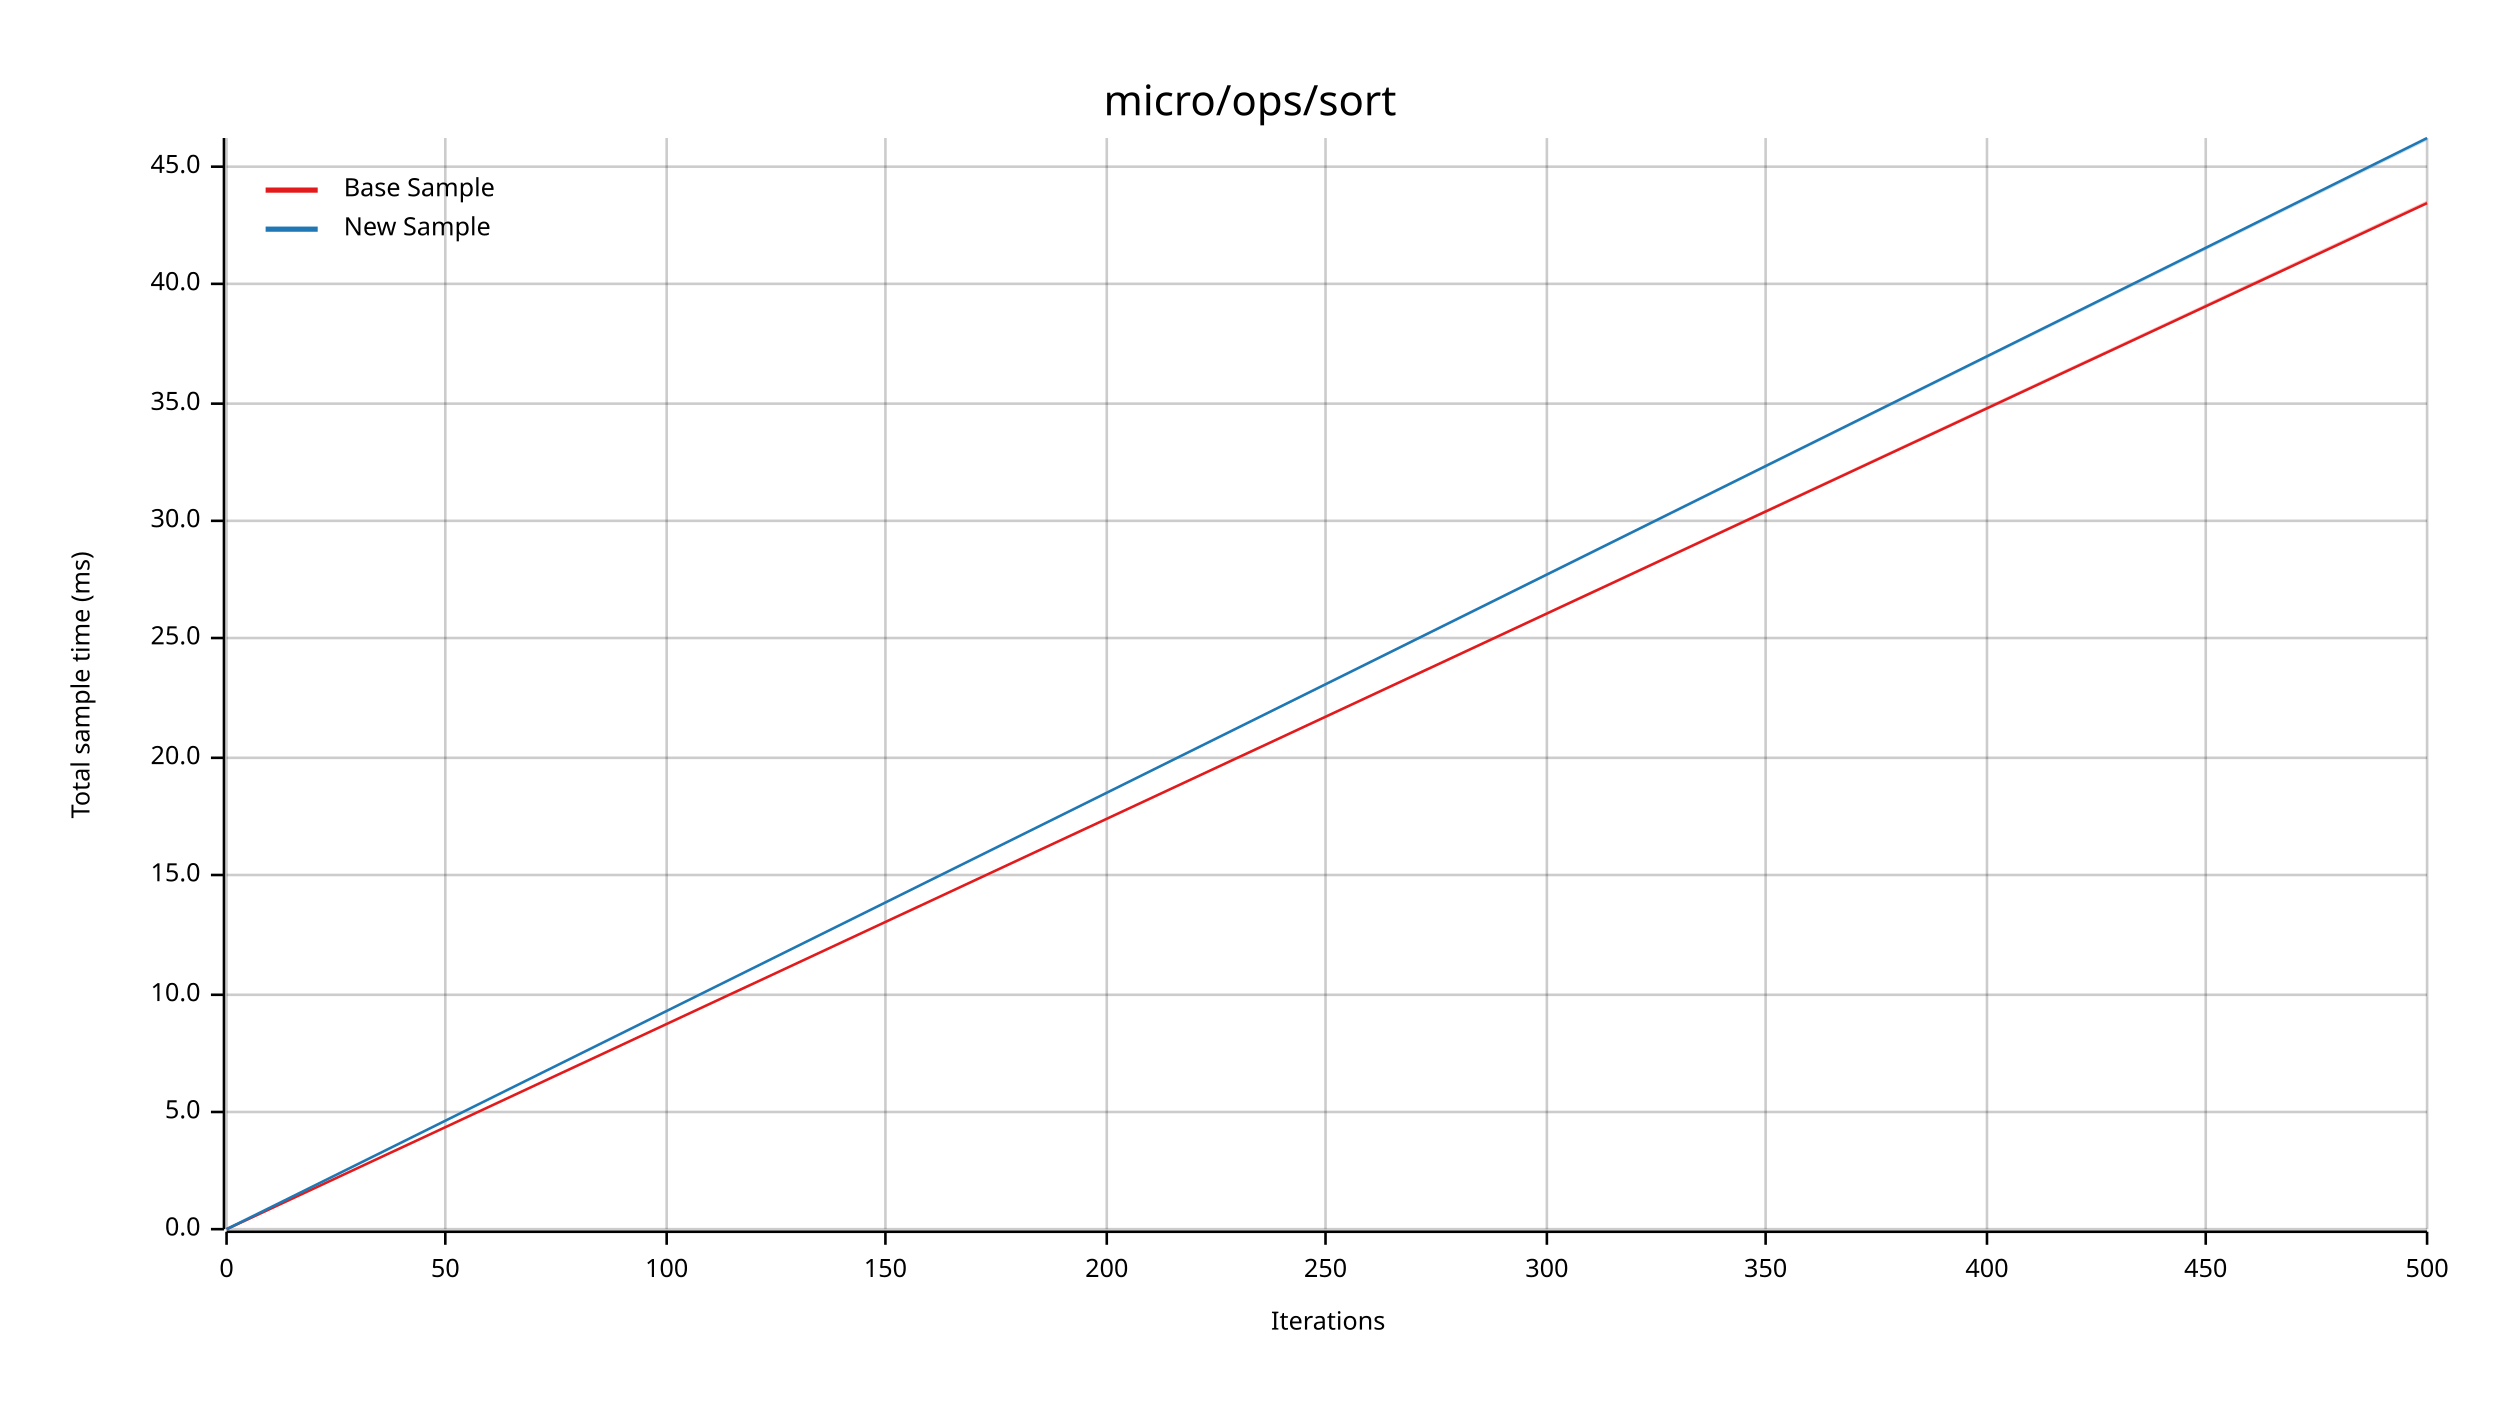
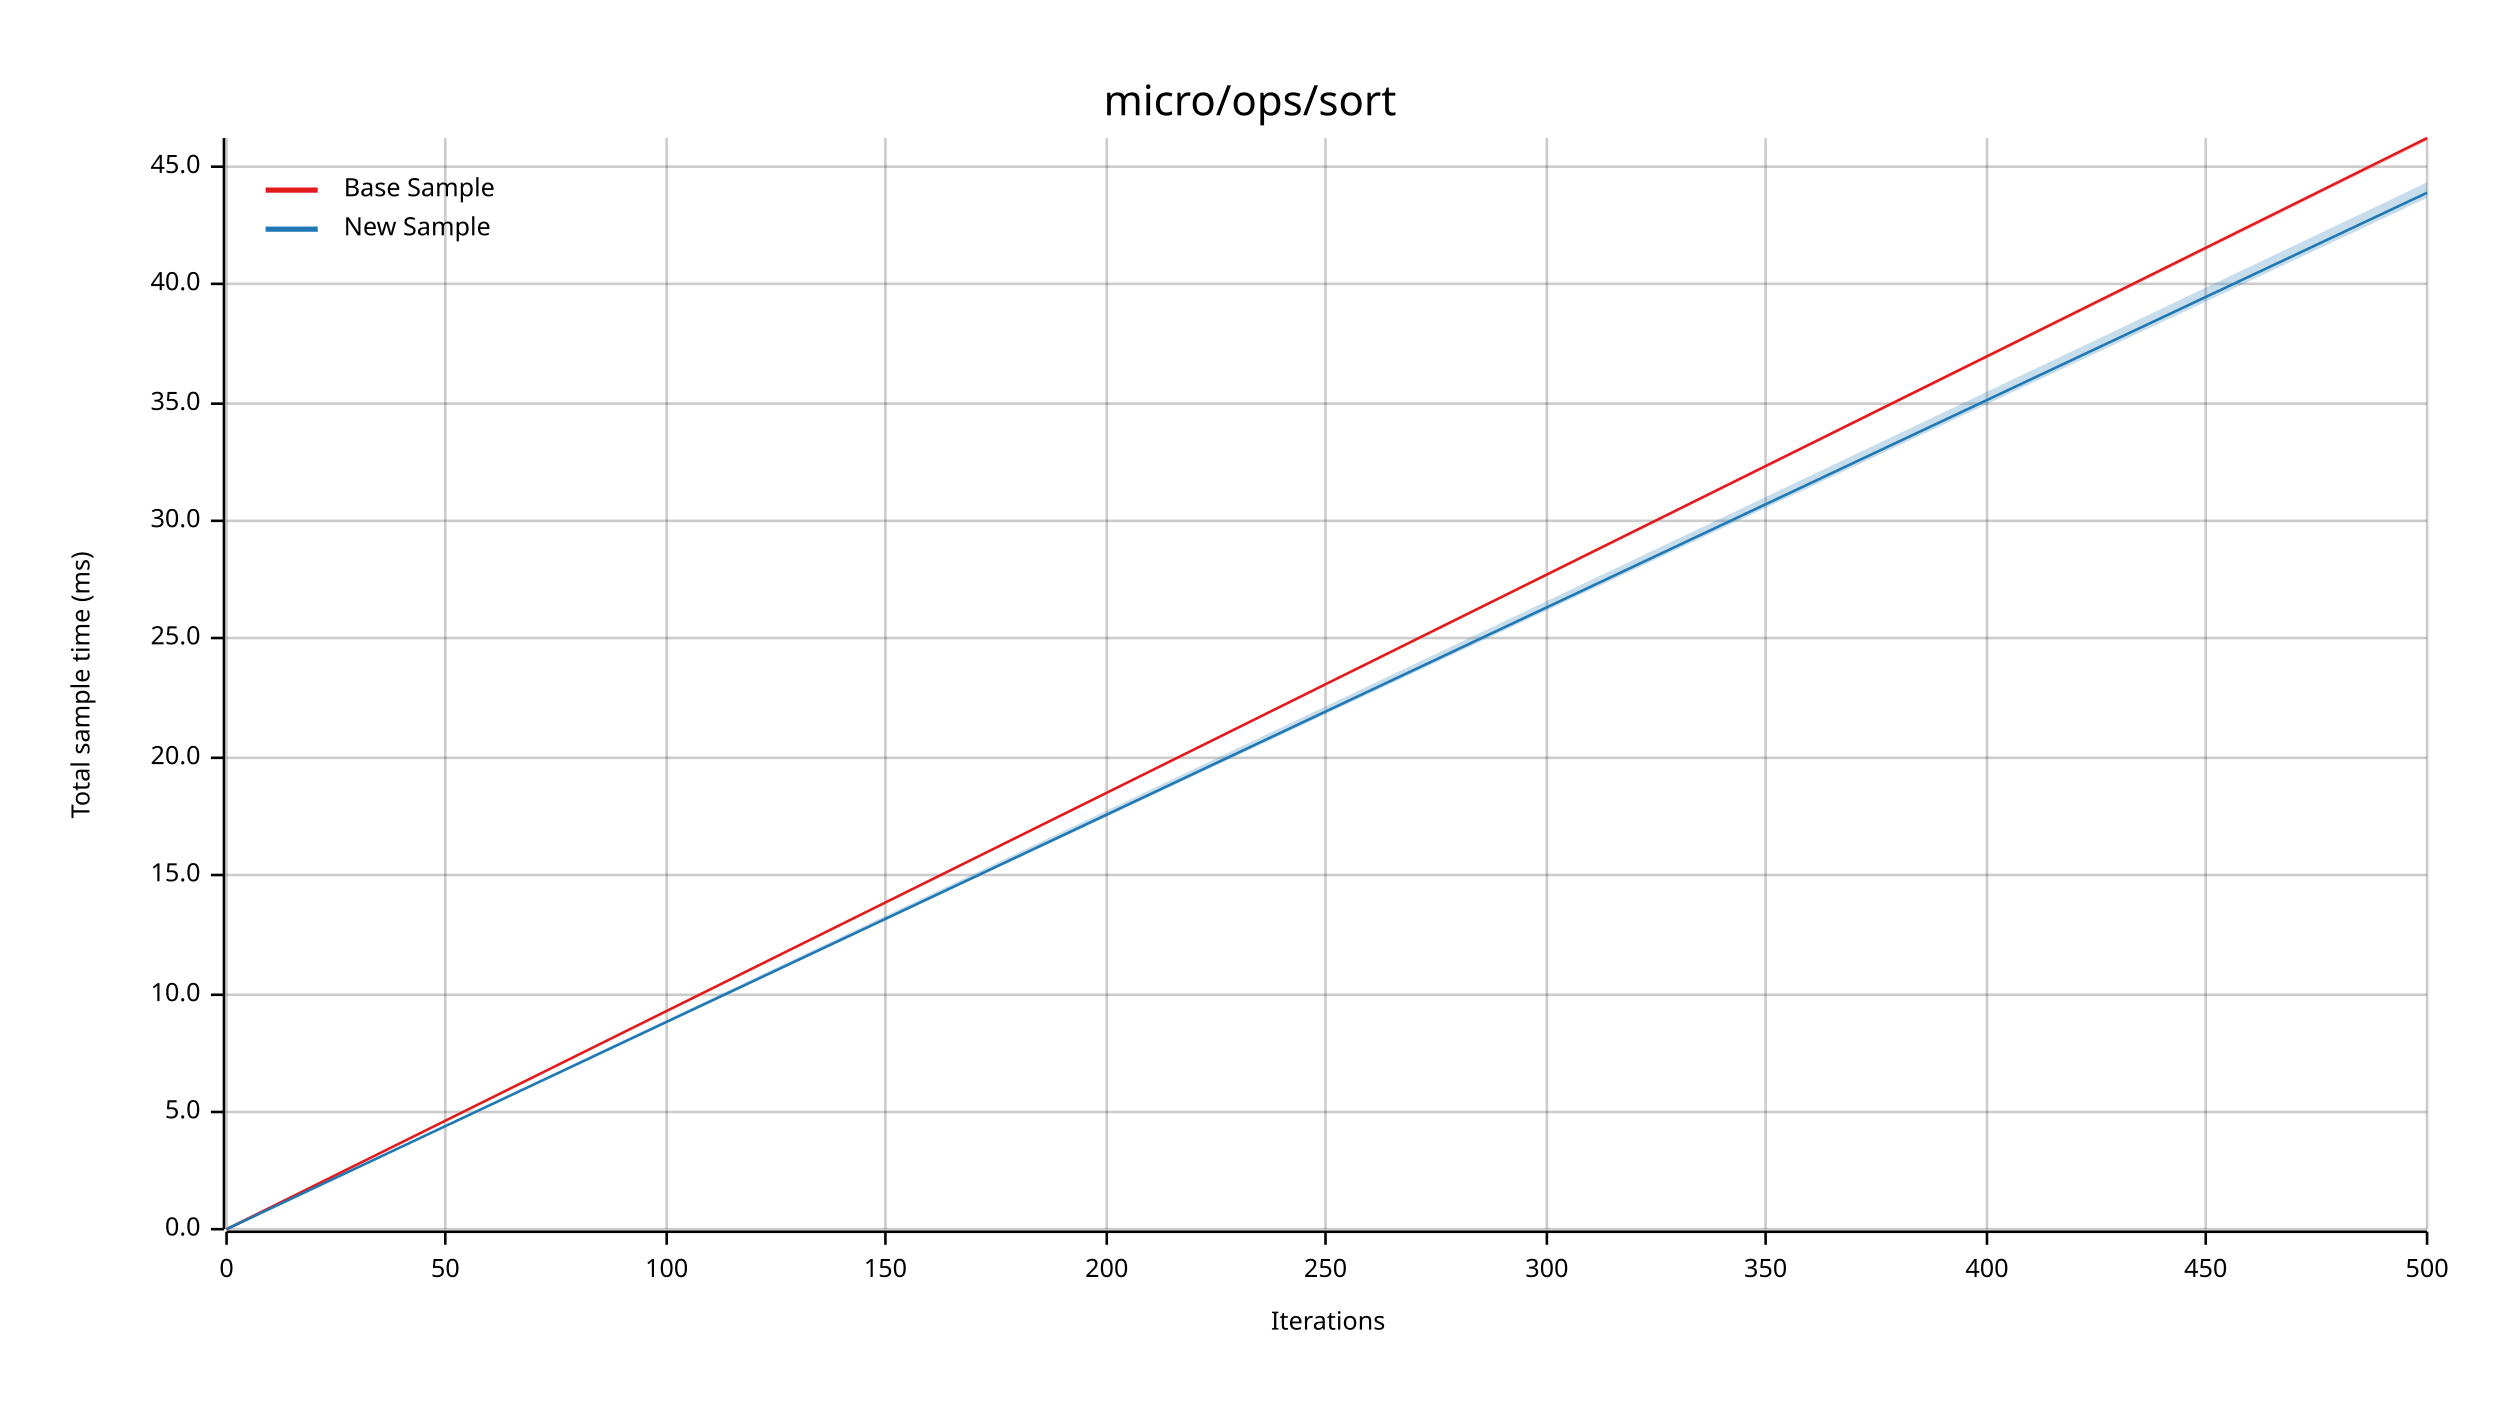
<svg xmlns="http://www.w3.org/2000/svg" width="960" height="540" viewBox="0 0 960 540">
  <text x="480" y="32" dy="0.76em" text-anchor="middle" font-family="sans-serif" font-size="16.129" opacity="1" fill="#000000">
micro/ops/sort
</text>
  <text x="27" y="263" dy="0.76em" text-anchor="middle" font-family="sans-serif" font-size="9.677" opacity="1" fill="#000000" transform="rotate(270, 27, 263)">
Total sample time (ms)
</text>
  <text x="510" y="513" dy="-0.5ex" text-anchor="middle" font-family="sans-serif" font-size="9.677" opacity="1" fill="#000000">
Iterations
</text>
  <line opacity="0.2" stroke="#000000" stroke-width="1" x1="87" y1="472" x2="87" y2="53" />
  <line opacity="0.2" stroke="#000000" stroke-width="1" x1="171" y1="472" x2="171" y2="53" />
  <line opacity="0.2" stroke="#000000" stroke-width="1" x1="256" y1="472" x2="256" y2="53" />
  <line opacity="0.2" stroke="#000000" stroke-width="1" x1="340" y1="472" x2="340" y2="53" />
  <line opacity="0.2" stroke="#000000" stroke-width="1" x1="425" y1="472" x2="425" y2="53" />
  <line opacity="0.2" stroke="#000000" stroke-width="1" x1="509" y1="472" x2="509" y2="53" />
  <line opacity="0.2" stroke="#000000" stroke-width="1" x1="594" y1="472" x2="594" y2="53" />
  <line opacity="0.2" stroke="#000000" stroke-width="1" x1="678" y1="472" x2="678" y2="53" />
  <line opacity="0.2" stroke="#000000" stroke-width="1" x1="763" y1="472" x2="763" y2="53" />
  <line opacity="0.2" stroke="#000000" stroke-width="1" x1="847" y1="472" x2="847" y2="53" />
  <line opacity="0.2" stroke="#000000" stroke-width="1" x1="932" y1="472" x2="932" y2="53" />
  <line opacity="0.2" stroke="#000000" stroke-width="1" x1="87" y1="472" x2="932" y2="472" />
  <line opacity="0.2" stroke="#000000" stroke-width="1" x1="87" y1="427" x2="932" y2="427" />
  <line opacity="0.2" stroke="#000000" stroke-width="1" x1="87" y1="382" x2="932" y2="382" />
  <line opacity="0.2" stroke="#000000" stroke-width="1" x1="87" y1="336" x2="932" y2="336" />
  <line opacity="0.2" stroke="#000000" stroke-width="1" x1="87" y1="291" x2="932" y2="291" />
  <line opacity="0.2" stroke="#000000" stroke-width="1" x1="87" y1="245" x2="932" y2="245" />
  <line opacity="0.2" stroke="#000000" stroke-width="1" x1="87" y1="200" x2="932" y2="200" />
  <line opacity="0.2" stroke="#000000" stroke-width="1" x1="87" y1="155" x2="932" y2="155" />
  <line opacity="0.2" stroke="#000000" stroke-width="1" x1="87" y1="109" x2="932" y2="109" />
  <line opacity="0.2" stroke="#000000" stroke-width="1" x1="87" y1="64" x2="932" y2="64" />
  <polyline fill="none" opacity="1" stroke="#000000" stroke-width="1" points="86,53 86,472 " />
  <text x="77" y="472" dy="0.5ex" text-anchor="end" font-family="sans-serif" font-size="9.677" opacity="1" fill="#000000">
0.0
</text>
  <polyline fill="none" opacity="1" stroke="#000000" stroke-width="1" points="81,472 86,472 " />
  <text x="77" y="427" dy="0.5ex" text-anchor="end" font-family="sans-serif" font-size="9.677" opacity="1" fill="#000000">
5.0
</text>
  <polyline fill="none" opacity="1" stroke="#000000" stroke-width="1" points="81,427 86,427 " />
  <text x="77" y="382" dy="0.5ex" text-anchor="end" font-family="sans-serif" font-size="9.677" opacity="1" fill="#000000">
10.0
</text>
  <polyline fill="none" opacity="1" stroke="#000000" stroke-width="1" points="81,382 86,382 " />
  <text x="77" y="336" dy="0.5ex" text-anchor="end" font-family="sans-serif" font-size="9.677" opacity="1" fill="#000000">
15.0
</text>
  <polyline fill="none" opacity="1" stroke="#000000" stroke-width="1" points="81,336 86,336 " />
  <text x="77" y="291" dy="0.5ex" text-anchor="end" font-family="sans-serif" font-size="9.677" opacity="1" fill="#000000">
20.0
</text>
  <polyline fill="none" opacity="1" stroke="#000000" stroke-width="1" points="81,291 86,291 " />
  <text x="77" y="245" dy="0.5ex" text-anchor="end" font-family="sans-serif" font-size="9.677" opacity="1" fill="#000000">
25.0
</text>
  <polyline fill="none" opacity="1" stroke="#000000" stroke-width="1" points="81,245 86,245 " />
  <text x="77" y="200" dy="0.5ex" text-anchor="end" font-family="sans-serif" font-size="9.677" opacity="1" fill="#000000">
30.0
</text>
  <polyline fill="none" opacity="1" stroke="#000000" stroke-width="1" points="81,200 86,200 " />
  <text x="77" y="155" dy="0.5ex" text-anchor="end" font-family="sans-serif" font-size="9.677" opacity="1" fill="#000000">
35.0
</text>
  <polyline fill="none" opacity="1" stroke="#000000" stroke-width="1" points="81,155 86,155 " />
  <text x="77" y="109" dy="0.5ex" text-anchor="end" font-family="sans-serif" font-size="9.677" opacity="1" fill="#000000">
40.0
</text>
  <polyline fill="none" opacity="1" stroke="#000000" stroke-width="1" points="81,109 86,109 " />
  <text x="77" y="64" dy="0.5ex" text-anchor="end" font-family="sans-serif" font-size="9.677" opacity="1" fill="#000000">
45.0
</text>
  <polyline fill="none" opacity="1" stroke="#000000" stroke-width="1" points="81,64 86,64 " />
  <polyline fill="none" opacity="1" stroke="#000000" stroke-width="1" points="87,473 932,473 " />
  <text x="87" y="483" dy="0.76em" text-anchor="middle" font-family="sans-serif" font-size="9.677" opacity="1" fill="#000000">
0
</text>
  <polyline fill="none" opacity="1" stroke="#000000" stroke-width="1" points="87,473 87,478 " />
  <text x="171" y="483" dy="0.76em" text-anchor="middle" font-family="sans-serif" font-size="9.677" opacity="1" fill="#000000">
50
</text>
  <polyline fill="none" opacity="1" stroke="#000000" stroke-width="1" points="171,473 171,478 " />
  <text x="256" y="483" dy="0.76em" text-anchor="middle" font-family="sans-serif" font-size="9.677" opacity="1" fill="#000000">
100
</text>
  <polyline fill="none" opacity="1" stroke="#000000" stroke-width="1" points="256,473 256,478 " />
  <text x="340" y="483" dy="0.76em" text-anchor="middle" font-family="sans-serif" font-size="9.677" opacity="1" fill="#000000">
150
</text>
  <polyline fill="none" opacity="1" stroke="#000000" stroke-width="1" points="340,473 340,478 " />
  <text x="425" y="483" dy="0.76em" text-anchor="middle" font-family="sans-serif" font-size="9.677" opacity="1" fill="#000000">
200
</text>
  <polyline fill="none" opacity="1" stroke="#000000" stroke-width="1" points="425,473 425,478 " />
  <text x="509" y="483" dy="0.76em" text-anchor="middle" font-family="sans-serif" font-size="9.677" opacity="1" fill="#000000">
250
</text>
  <polyline fill="none" opacity="1" stroke="#000000" stroke-width="1" points="509,473 509,478 " />
  <text x="594" y="483" dy="0.76em" text-anchor="middle" font-family="sans-serif" font-size="9.677" opacity="1" fill="#000000">
300
</text>
  <polyline fill="none" opacity="1" stroke="#000000" stroke-width="1" points="594,473 594,478 " />
  <text x="678" y="483" dy="0.76em" text-anchor="middle" font-family="sans-serif" font-size="9.677" opacity="1" fill="#000000">
350
</text>
  <polyline fill="none" opacity="1" stroke="#000000" stroke-width="1" points="678,473 678,478 " />
  <text x="763" y="483" dy="0.76em" text-anchor="middle" font-family="sans-serif" font-size="9.677" opacity="1" fill="#000000">
400
</text>
  <polyline fill="none" opacity="1" stroke="#000000" stroke-width="1" points="763,473 763,478 " />
  <text x="847" y="483" dy="0.76em" text-anchor="middle" font-family="sans-serif" font-size="9.677" opacity="1" fill="#000000">
450
</text>
  <polyline fill="none" opacity="1" stroke="#000000" stroke-width="1" points="847,473 847,478 " />
  <text x="932" y="483" dy="0.76em" text-anchor="middle" font-family="sans-serif" font-size="9.677" opacity="1" fill="#000000">
500
</text>
  <polyline fill="none" opacity="1" stroke="#000000" stroke-width="1" points="932,473 932,478 " />
-   <polyline fill="none" opacity="1" stroke="#E31A1C" stroke-width="1" points="87,472 932,78 " />
-   <polygon opacity="0.25" fill="#E31A1C" points="87,472 932,78 932,77 " />
-   <polyline fill="none" opacity="1" stroke="#1F78B4" stroke-width="1" points="87,472 932,53 " />
-   <polygon opacity="0.25" fill="#1F78B4" points="87,472 932,54 932,53 " />
+   <polyline fill="none" opacity="1" stroke="#E31A1C" stroke-width="1" points="87,472 932,53 " />
+   <polygon opacity="0.25" fill="#E31A1C" points="87,472 932,54 932,53 " />
+   <polyline fill="none" opacity="1" stroke="#1F78B4" stroke-width="1" points="87,472 932,74 " />
+   <polygon opacity="0.25" fill="#1F78B4" points="87,472 932,76 932,70 " />
  <text x="132" y="68" dy="0.76em" text-anchor="start" font-family="sans-serif" font-size="9.677" opacity="1" fill="#000000">
Base Sample
</text>
  <text x="132" y="83" dy="0.76em" text-anchor="start" font-family="sans-serif" font-size="9.677" opacity="1" fill="#000000">
New Sample
</text>
  <polyline fill="none" opacity="1" stroke="#E31A1C" stroke-width="2" points="102,73 122,73 " />
  <polyline fill="none" opacity="1" stroke="#1F78B4" stroke-width="2" points="102,88 122,88 " />
</svg>
